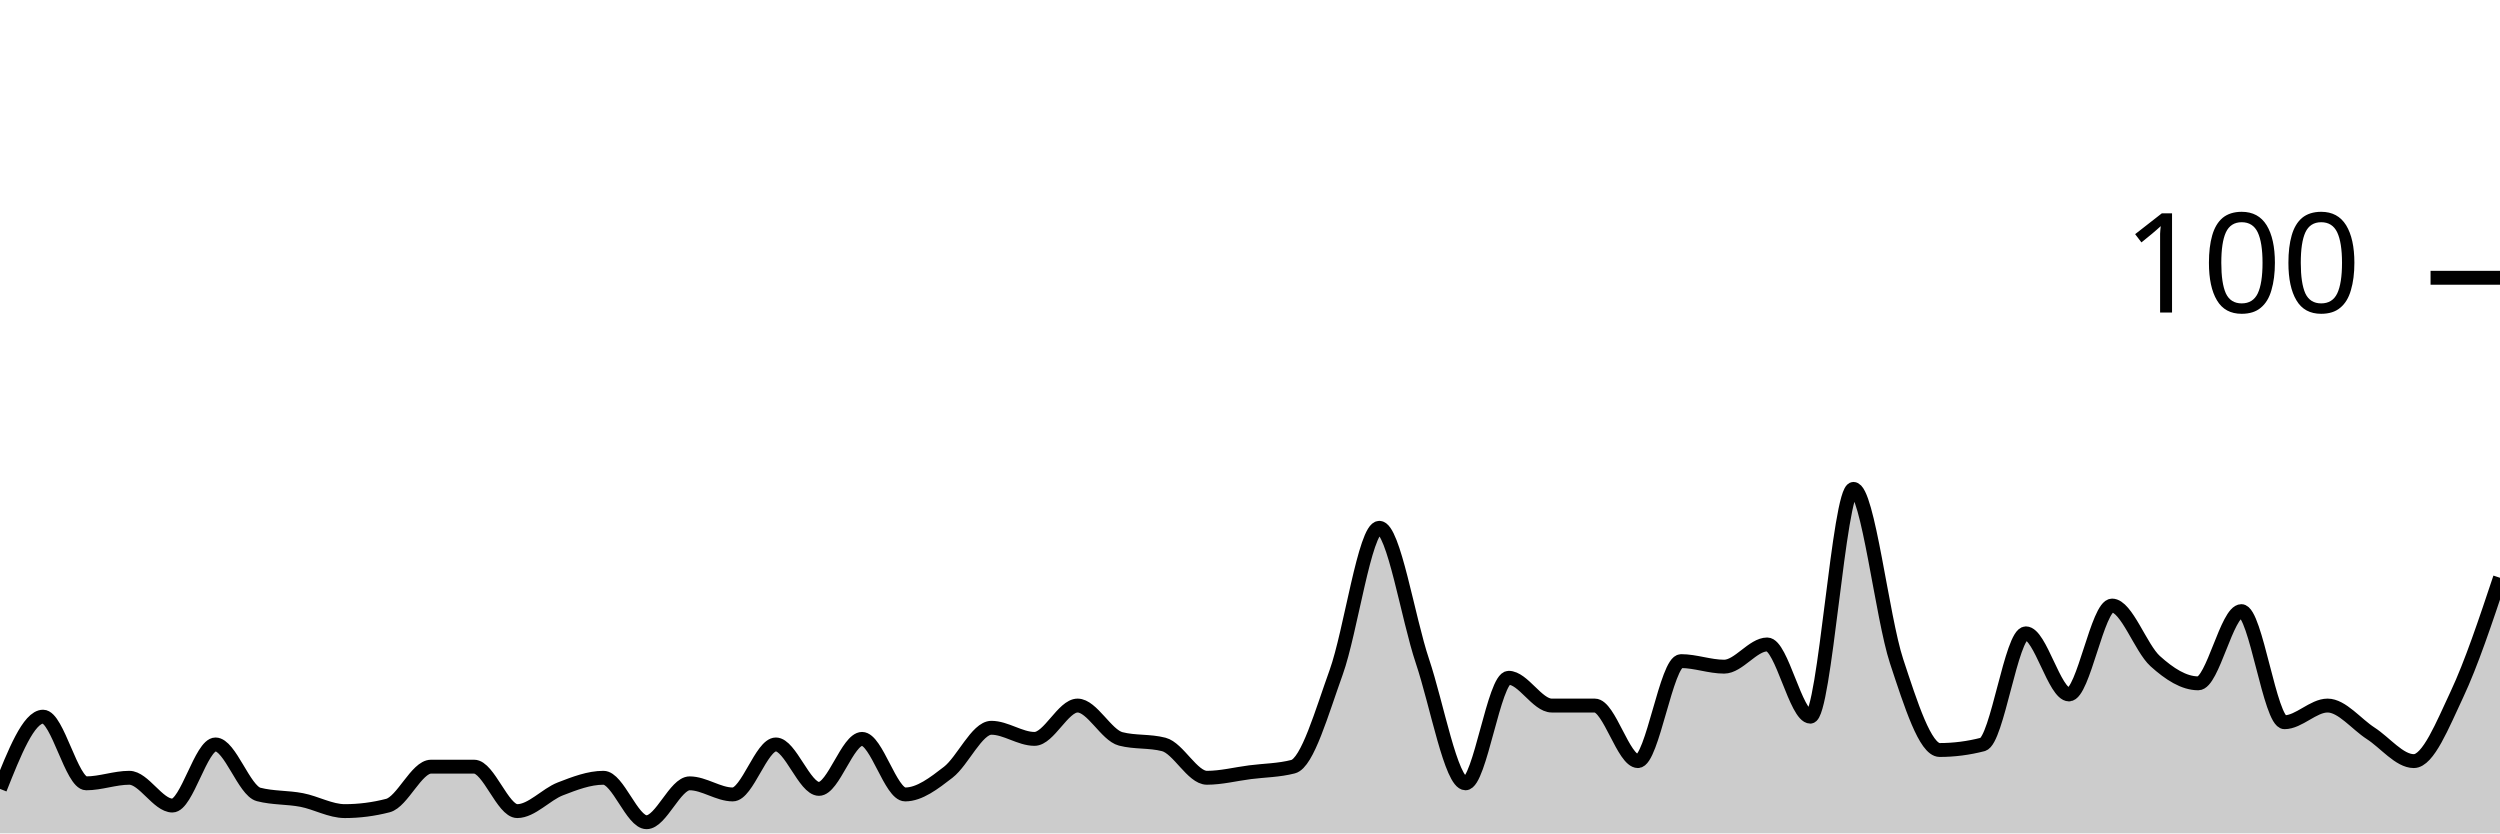
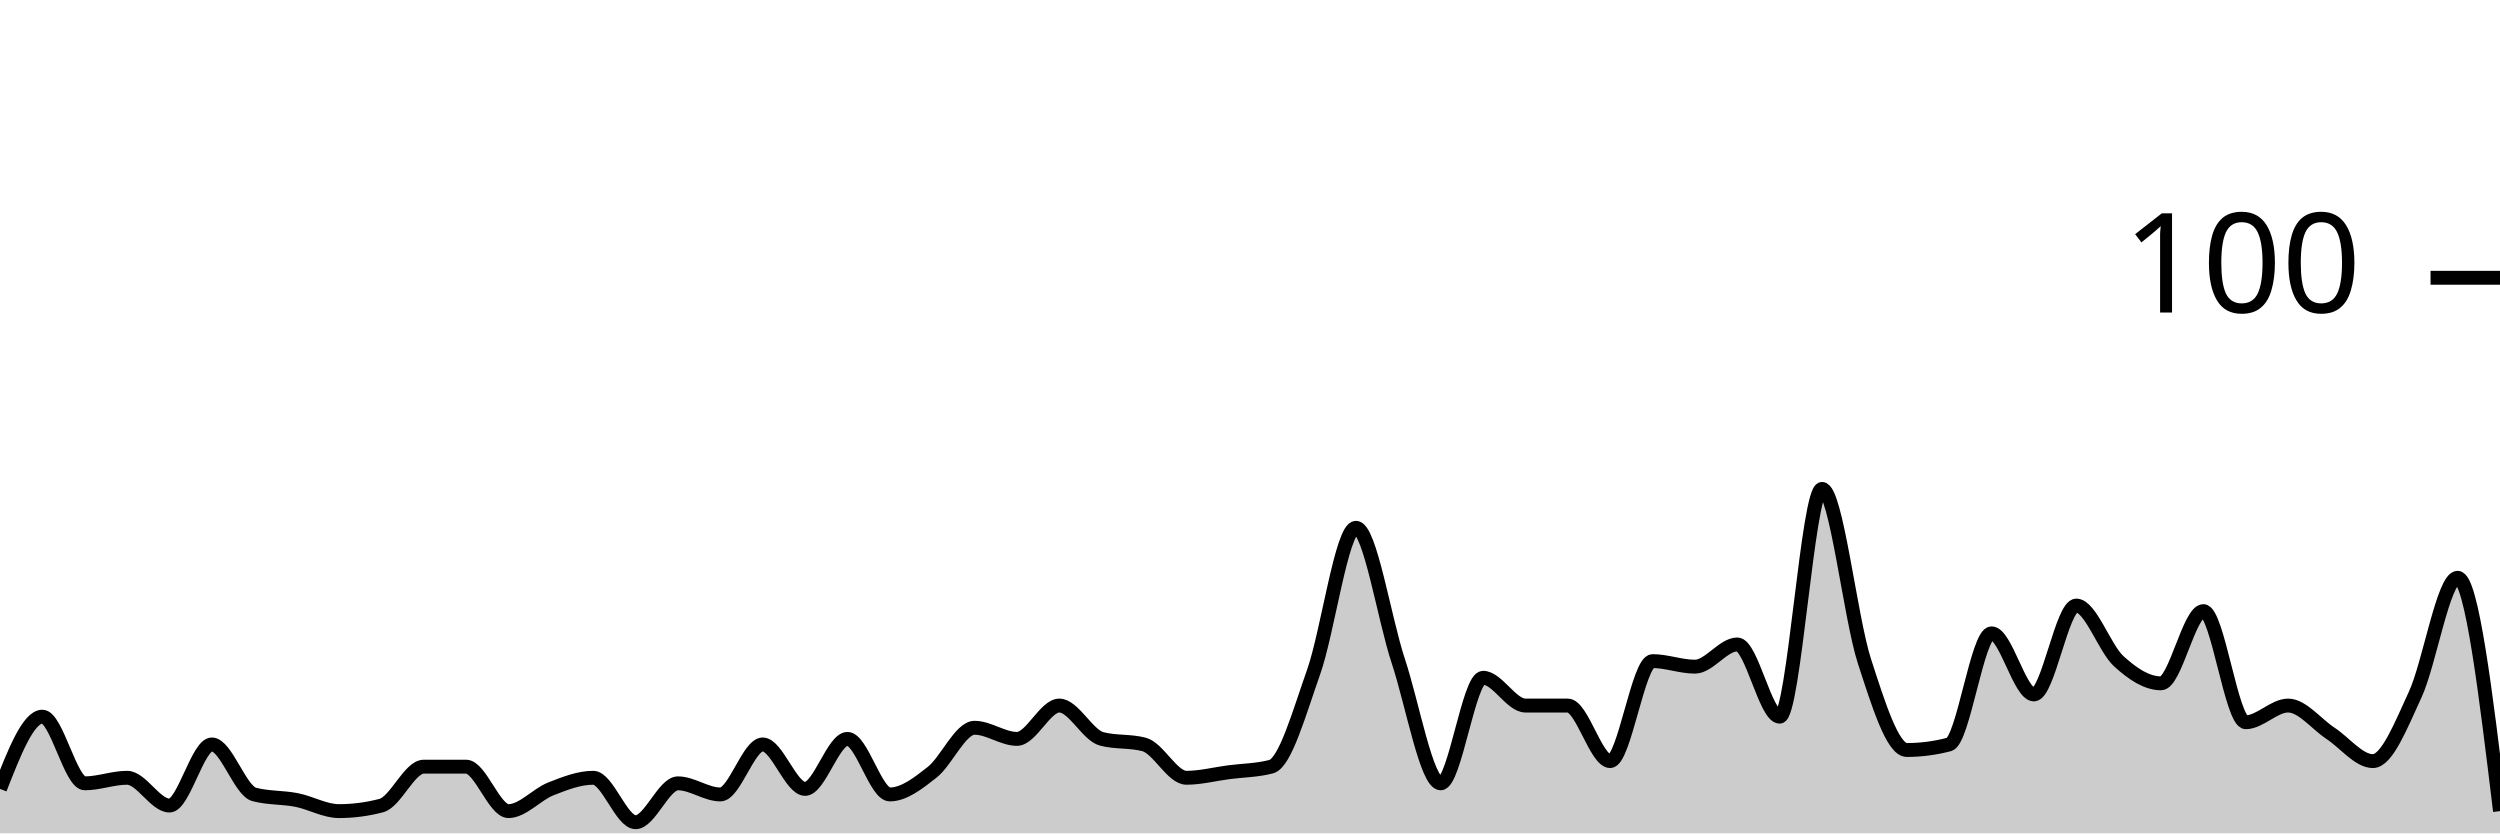
<svg xmlns="http://www.w3.org/2000/svg" viewBox="0 0 180 60">
  <g transform="translate(0,20)">
-     <path class="area" fill="rgba(0, 0, 0, 0.2)" d="M0,36.8C1.034,34.2,2.069,31.6,3.103,31.6C4.138,31.6,5.172,36.4,6.207,36.4C7.241,36.4,8.276,36,9.31,36C10.345,36,11.379,38,12.414,38C13.448,38,14.483,33.6,15.517,33.6C16.552,33.6,17.586,36.933,18.621,37.2C19.655,37.467,20.69,37.4,21.724,37.6C22.759,37.8,23.793,38.4,24.828,38.4C25.862,38.4,26.897,38.267,27.931,38C28.966,37.733,30,35.2,31.034,35.2C32.069,35.2,33.103,35.2,34.138,35.2C35.172,35.2,36.207,38.4,37.241,38.4C38.276,38.4,39.31,37.2,40.345,36.8C41.379,36.4,42.414,36,43.448,36C44.483,36,45.517,39.2,46.552,39.2C47.586,39.2,48.621,36.4,49.655,36.4C50.69,36.4,51.724,37.2,52.759,37.2C53.793,37.2,54.828,33.6,55.862,33.6C56.897,33.6,57.931,36.8,58.966,36.8C60,36.8,61.034,33.2,62.069,33.2C63.103,33.2,64.138,37.2,65.172,37.2C66.207,37.2,67.241,36.4,68.276,35.6C69.31,34.8,70.345,32.4,71.379,32.4C72.414,32.4,73.448,33.2,74.483,33.2C75.517,33.2,76.552,30.8,77.586,30.8C78.621,30.8,79.655,32.933,80.69,33.2C81.724,33.467,82.759,33.333,83.793,33.6C84.828,33.867,85.862,36,86.897,36C87.931,36,88.966,35.733,90,35.6C91.034,35.467,92.069,35.467,93.103,35.2C94.138,34.933,95.172,31.267,96.207,28.4C97.241,25.533,98.276,18,99.31,18C100.345,18,101.379,24.533,102.414,27.6C103.448,30.667,104.483,36.4,105.517,36.4C106.552,36.4,107.586,28.8,108.621,28.8C109.655,28.8,110.69,30.8,111.724,30.8C112.759,30.8,113.793,30.8,114.828,30.8C115.862,30.8,116.897,34.8,117.931,34.8C118.966,34.8,120,27.6,121.034,27.6C122.069,27.6,123.103,28,124.138,28C125.172,28,126.207,26.4,127.241,26.4C128.276,26.4,129.31,31.6,130.345,31.6C131.379,31.6,132.414,15.2,133.448,15.2C134.483,15.2,135.517,24.467,136.552,27.6C137.586,30.733,138.621,34,139.655,34C140.69,34,141.724,33.867,142.759,33.6C143.793,33.333,144.828,25.6,145.862,25.6C146.897,25.6,147.931,30,148.966,30C150,30,151.034,23.6,152.069,23.6C153.103,23.6,154.138,26.667,155.172,27.6C156.207,28.533,157.241,29.2,158.276,29.2C159.31,29.2,160.345,24,161.379,24C162.414,24,163.448,32,164.483,32C165.517,32,166.552,30.8,167.586,30.8C168.621,30.8,169.655,32.133,170.69,32.8C171.724,33.467,172.759,34.8,173.793,34.8C174.828,34.8,175.862,32.2,176.897,30C177.931,27.8,178.966,24.7,180,21.6L180,40C178.966,40,177.931,40,176.897,40C175.862,40,174.828,40,173.793,40C172.759,40,171.724,40,170.69,40C169.655,40,168.621,40,167.586,40C166.552,40,165.517,40,164.483,40C163.448,40,162.414,40,161.379,40C160.345,40,159.31,40,158.276,40C157.241,40,156.207,40,155.172,40C154.138,40,153.103,40,152.069,40C151.034,40,150,40,148.966,40C147.931,40,146.897,40,145.862,40C144.828,40,143.793,40,142.759,40C141.724,40,140.69,40,139.655,40C138.621,40,137.586,40,136.552,40C135.517,40,134.483,40,133.448,40C132.414,40,131.379,40,130.345,40C129.31,40,128.276,40,127.241,40C126.207,40,125.172,40,124.138,40C123.103,40,122.069,40,121.034,40C120,40,118.966,40,117.931,40C116.897,40,115.862,40,114.828,40C113.793,40,112.759,40,111.724,40C110.69,40,109.655,40,108.621,40C107.586,40,106.552,40,105.517,40C104.483,40,103.448,40,102.414,40C101.379,40,100.345,40,99.31,40C98.276,40,97.241,40,96.207,40C95.172,40,94.138,40,93.103,40C92.069,40,91.034,40,90,40C88.966,40,87.931,40,86.897,40C85.862,40,84.828,40,83.793,40C82.759,40,81.724,40,80.69,40C79.655,40,78.621,40,77.586,40C76.552,40,75.517,40,74.483,40C73.448,40,72.414,40,71.379,40C70.345,40,69.31,40,68.276,40C67.241,40,66.207,40,65.172,40C64.138,40,63.103,40,62.069,40C61.034,40,60,40,58.966,40C57.931,40,56.897,40,55.862,40C54.828,40,53.793,40,52.759,40C51.724,40,50.69,40,49.655,40C48.621,40,47.586,40,46.552,40C45.517,40,44.483,40,43.448,40C42.414,40,41.379,40,40.345,40C39.31,40,38.276,40,37.241,40C36.207,40,35.172,40,34.138,40C33.103,40,32.069,40,31.034,40C30,40,28.966,40,27.931,40C26.897,40,25.862,40,24.828,40C23.793,40,22.759,40,21.724,40C20.69,40,19.655,40,18.621,40C17.586,40,16.552,40,15.517,40C14.483,40,13.448,40,12.414,40C11.379,40,10.345,40,9.31,40C8.276,40,7.241,40,6.207,40C5.172,40,4.138,40,3.103,40C2.069,40,1.034,40,0,40Z" />
-     <path class="line" stroke="black" fill="none" d="M0,36.8C1.034,34.2,2.069,31.6,3.103,31.6C4.138,31.6,5.172,36.4,6.207,36.4C7.241,36.4,8.276,36,9.31,36C10.345,36,11.379,38,12.414,38C13.448,38,14.483,33.6,15.517,33.6C16.552,33.6,17.586,36.933,18.621,37.2C19.655,37.467,20.69,37.4,21.724,37.6C22.759,37.8,23.793,38.4,24.828,38.4C25.862,38.4,26.897,38.267,27.931,38C28.966,37.733,30,35.2,31.034,35.2C32.069,35.2,33.103,35.2,34.138,35.2C35.172,35.2,36.207,38.4,37.241,38.4C38.276,38.4,39.31,37.2,40.345,36.8C41.379,36.4,42.414,36,43.448,36C44.483,36,45.517,39.2,46.552,39.2C47.586,39.2,48.621,36.4,49.655,36.4C50.69,36.4,51.724,37.2,52.759,37.2C53.793,37.2,54.828,33.6,55.862,33.6C56.897,33.6,57.931,36.8,58.966,36.8C60,36.8,61.034,33.2,62.069,33.2C63.103,33.2,64.138,37.2,65.172,37.2C66.207,37.2,67.241,36.4,68.276,35.6C69.31,34.8,70.345,32.4,71.379,32.4C72.414,32.4,73.448,33.2,74.483,33.2C75.517,33.2,76.552,30.8,77.586,30.8C78.621,30.8,79.655,32.933,80.69,33.2C81.724,33.467,82.759,33.333,83.793,33.6C84.828,33.867,85.862,36,86.897,36C87.931,36,88.966,35.733,90,35.6C91.034,35.467,92.069,35.467,93.103,35.2C94.138,34.933,95.172,31.267,96.207,28.4C97.241,25.533,98.276,18,99.31,18C100.345,18,101.379,24.533,102.414,27.6C103.448,30.667,104.483,36.4,105.517,36.4C106.552,36.4,107.586,28.8,108.621,28.8C109.655,28.8,110.69,30.8,111.724,30.8C112.759,30.8,113.793,30.8,114.828,30.8C115.862,30.8,116.897,34.8,117.931,34.8C118.966,34.8,120,27.6,121.034,27.6C122.069,27.6,123.103,28,124.138,28C125.172,28,126.207,26.4,127.241,26.4C128.276,26.4,129.31,31.6,130.345,31.6C131.379,31.6,132.414,15.2,133.448,15.2C134.483,15.2,135.517,24.467,136.552,27.6C137.586,30.733,138.621,34,139.655,34C140.69,34,141.724,33.867,142.759,33.6C143.793,33.333,144.828,25.6,145.862,25.6C146.897,25.6,147.931,30,148.966,30C150,30,151.034,23.6,152.069,23.6C153.103,23.6,154.138,26.667,155.172,27.6C156.207,28.533,157.241,29.2,158.276,29.2C159.31,29.2,160.345,24,161.379,24C162.414,24,163.448,32,164.483,32C165.517,32,166.552,30.8,167.586,30.8C168.621,30.8,169.655,32.133,170.69,32.8C171.724,33.467,172.759,34.8,173.793,34.8C174.828,34.8,175.862,32.2,176.897,30C177.931,27.8,178.966,24.7,180,21.6" />
+     <path class="area" fill="rgba(0, 0, 0, 0.2)" d="M0,36.8C1.017,34.2,2.034,31.6,3.051,31.6C4.068,31.6,5.085,36.4,6.102,36.4C7.119,36.4,8.136,36,9.153,36C10.169,36,11.186,38,12.203,38C13.22,38,14.237,33.6,15.254,33.6C16.271,33.6,17.288,36.933,18.305,37.2C19.322,37.467,20.339,37.4,21.356,37.6C22.373,37.8,23.39,38.4,24.407,38.4C25.424,38.4,26.441,38.267,27.458,38C28.475,37.733,29.492,35.2,30.508,35.2C31.525,35.2,32.542,35.2,33.559,35.2C34.576,35.2,35.593,38.4,36.61,38.4C37.627,38.4,38.644,37.2,39.661,36.8C40.678,36.4,41.695,36,42.712,36C43.729,36,44.746,39.2,45.763,39.2C46.78,39.2,47.797,36.4,48.814,36.4C49.831,36.4,50.847,37.2,51.864,37.2C52.881,37.2,53.898,33.6,54.915,33.6C55.932,33.6,56.949,36.8,57.966,36.8C58.983,36.8,60,33.2,61.017,33.2C62.034,33.2,63.051,37.2,64.068,37.2C65.085,37.2,66.102,36.4,67.119,35.6C68.136,34.8,69.153,32.4,70.169,32.4C71.186,32.4,72.203,33.2,73.22,33.2C74.237,33.2,75.254,30.8,76.271,30.8C77.288,30.8,78.305,32.933,79.322,33.2C80.339,33.467,81.356,33.333,82.373,33.6C83.39,33.867,84.407,36,85.424,36C86.441,36,87.458,35.733,88.475,35.6C89.492,35.467,90.508,35.467,91.525,35.2C92.542,34.933,93.559,31.267,94.576,28.4C95.593,25.533,96.61,18,97.627,18C98.644,18,99.661,24.533,100.678,27.6C101.695,30.667,102.712,36.4,103.729,36.4C104.746,36.4,105.763,28.8,106.78,28.8C107.797,28.8,108.814,30.8,109.831,30.8C110.847,30.8,111.864,30.8,112.881,30.8C113.898,30.8,114.915,34.8,115.932,34.8C116.949,34.8,117.966,27.6,118.983,27.6C120,27.6,121.017,28,122.034,28C123.051,28,124.068,26.4,125.085,26.4C126.102,26.4,127.119,31.6,128.136,31.6C129.153,31.6,130.169,15.2,131.186,15.2C132.203,15.2,133.22,24.467,134.237,27.6C135.254,30.733,136.271,34,137.288,34C138.305,34,139.322,33.867,140.339,33.6C141.356,33.333,142.373,25.6,143.39,25.6C144.407,25.6,145.424,30,146.441,30C147.458,30,148.475,23.6,149.492,23.6C150.508,23.6,151.525,26.667,152.542,27.6C153.559,28.533,154.576,29.2,155.593,29.2C156.61,29.2,157.627,24,158.644,24C159.661,24,160.678,32,161.695,32C162.712,32,163.729,30.8,164.746,30.8C165.763,30.8,166.78,32.133,167.797,32.8C168.814,33.467,169.831,34.8,170.847,34.8C171.864,34.8,172.881,32.2,173.898,30C174.915,27.8,175.932,21.6,176.949,21.6C177.966,21.6,178.983,30,180,38.4L180,40C178.983,40,177.966,40,176.949,40C175.932,40,174.915,40,173.898,40C172.881,40,171.864,40,170.847,40C169.831,40,168.814,40,167.797,40C166.78,40,165.763,40,164.746,40C163.729,40,162.712,40,161.695,40C160.678,40,159.661,40,158.644,40C157.627,40,156.61,40,155.593,40C154.576,40,153.559,40,152.542,40C151.525,40,150.508,40,149.492,40C148.475,40,147.458,40,146.441,40C145.424,40,144.407,40,143.39,40C142.373,40,141.356,40,140.339,40C139.322,40,138.305,40,137.288,40C136.271,40,135.254,40,134.237,40C133.22,40,132.203,40,131.186,40C130.169,40,129.153,40,128.136,40C127.119,40,126.102,40,125.085,40C124.068,40,123.051,40,122.034,40C121.017,40,120,40,118.983,40C117.966,40,116.949,40,115.932,40C114.915,40,113.898,40,112.881,40C111.864,40,110.847,40,109.831,40C108.814,40,107.797,40,106.78,40C105.763,40,104.746,40,103.729,40C102.712,40,101.695,40,100.678,40C99.661,40,98.644,40,97.627,40C96.61,40,95.593,40,94.576,40C93.559,40,92.542,40,91.525,40C90.508,40,89.492,40,88.475,40C87.458,40,86.441,40,85.424,40C84.407,40,83.39,40,82.373,40C81.356,40,80.339,40,79.322,40C78.305,40,77.288,40,76.271,40C75.254,40,74.237,40,73.22,40C72.203,40,71.186,40,70.169,40C69.153,40,68.136,40,67.119,40C66.102,40,65.085,40,64.068,40C63.051,40,62.034,40,61.017,40C60,40,58.983,40,57.966,40C56.949,40,55.932,40,54.915,40C53.898,40,52.881,40,51.864,40C50.847,40,49.831,40,48.814,40C47.797,40,46.78,40,45.763,40C44.746,40,43.729,40,42.712,40C41.695,40,40.678,40,39.661,40C38.644,40,37.627,40,36.61,40C35.593,40,34.576,40,33.559,40C32.542,40,31.525,40,30.508,40C29.492,40,28.475,40,27.458,40C26.441,40,25.424,40,24.407,40C23.39,40,22.373,40,21.356,40C20.339,40,19.322,40,18.305,40C17.288,40,16.271,40,15.254,40C14.237,40,13.22,40,12.203,40C11.186,40,10.169,40,9.153,40C8.136,40,7.119,40,6.102,40C5.085,40,4.068,40,3.051,40C2.034,40,1.017,40,0,40Z" />
+     <path class="line" stroke="black" fill="none" d="M0,36.8C1.017,34.2,2.034,31.6,3.051,31.6C4.068,31.6,5.085,36.4,6.102,36.4C7.119,36.4,8.136,36,9.153,36C10.169,36,11.186,38,12.203,38C13.22,38,14.237,33.6,15.254,33.6C16.271,33.6,17.288,36.933,18.305,37.2C19.322,37.467,20.339,37.4,21.356,37.6C22.373,37.8,23.39,38.4,24.407,38.4C25.424,38.4,26.441,38.267,27.458,38C28.475,37.733,29.492,35.2,30.508,35.2C31.525,35.2,32.542,35.2,33.559,35.2C34.576,35.2,35.593,38.4,36.61,38.4C37.627,38.4,38.644,37.2,39.661,36.8C40.678,36.4,41.695,36,42.712,36C43.729,36,44.746,39.2,45.763,39.2C46.78,39.2,47.797,36.4,48.814,36.4C49.831,36.4,50.847,37.2,51.864,37.2C52.881,37.2,53.898,33.6,54.915,33.6C55.932,33.6,56.949,36.8,57.966,36.8C58.983,36.8,60,33.2,61.017,33.2C62.034,33.2,63.051,37.2,64.068,37.2C65.085,37.2,66.102,36.4,67.119,35.6C68.136,34.8,69.153,32.4,70.169,32.4C71.186,32.4,72.203,33.2,73.22,33.2C74.237,33.2,75.254,30.8,76.271,30.8C77.288,30.8,78.305,32.933,79.322,33.2C80.339,33.467,81.356,33.333,82.373,33.6C83.39,33.867,84.407,36,85.424,36C86.441,36,87.458,35.733,88.475,35.6C89.492,35.467,90.508,35.467,91.525,35.2C92.542,34.933,93.559,31.267,94.576,28.4C95.593,25.533,96.61,18,97.627,18C98.644,18,99.661,24.533,100.678,27.6C101.695,30.667,102.712,36.4,103.729,36.4C104.746,36.4,105.763,28.8,106.78,28.8C107.797,28.8,108.814,30.8,109.831,30.8C110.847,30.8,111.864,30.8,112.881,30.8C113.898,30.8,114.915,34.8,115.932,34.8C116.949,34.8,117.966,27.6,118.983,27.6C120,27.6,121.017,28,122.034,28C123.051,28,124.068,26.4,125.085,26.4C126.102,26.4,127.119,31.6,128.136,31.6C129.153,31.6,130.169,15.2,131.186,15.2C132.203,15.2,133.22,24.467,134.237,27.6C135.254,30.733,136.271,34,137.288,34C138.305,34,139.322,33.867,140.339,33.6C141.356,33.333,142.373,25.6,143.39,25.6C144.407,25.6,145.424,30,146.441,30C147.458,30,148.475,23.6,149.492,23.6C150.508,23.6,151.525,26.667,152.542,27.6C153.559,28.533,154.576,29.2,155.593,29.2C156.61,29.2,157.627,24,158.644,24C159.661,24,160.678,32,161.695,32C162.712,32,163.729,30.8,164.746,30.8C165.763,30.8,166.78,32.133,167.797,32.8C168.814,33.467,169.831,34.8,170.847,34.8C171.864,34.8,172.881,32.2,173.898,30C174.915,27.8,175.932,21.6,176.949,21.6C177.966,21.6,178.983,30,180,38.4" />
    <path class="axis-ceiling" stroke-width="1" stroke="black" fill="none" d="M175,0L180,0" />
    <text class="axis-ceiling-label" font-family="sans-serif" text-anchor="end" font-size="10px" x="170" y="2.5">100</text>
  </g>
</svg>
